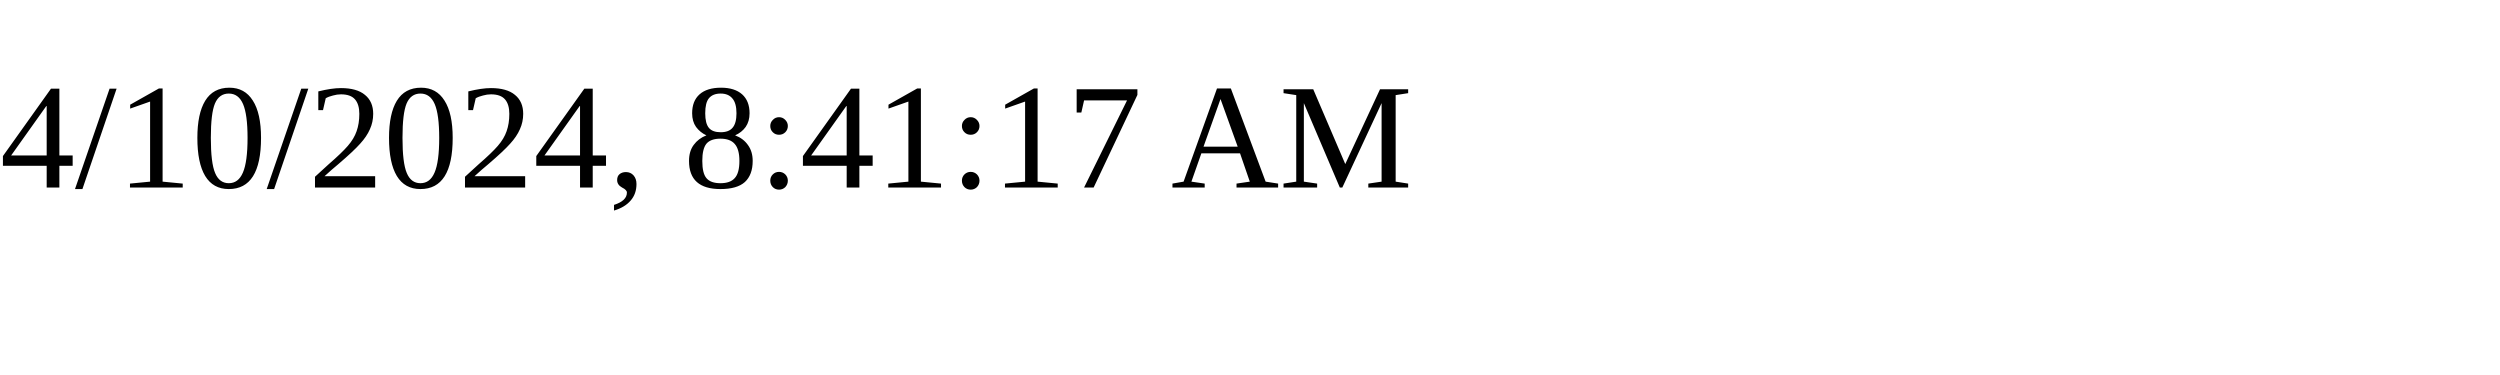
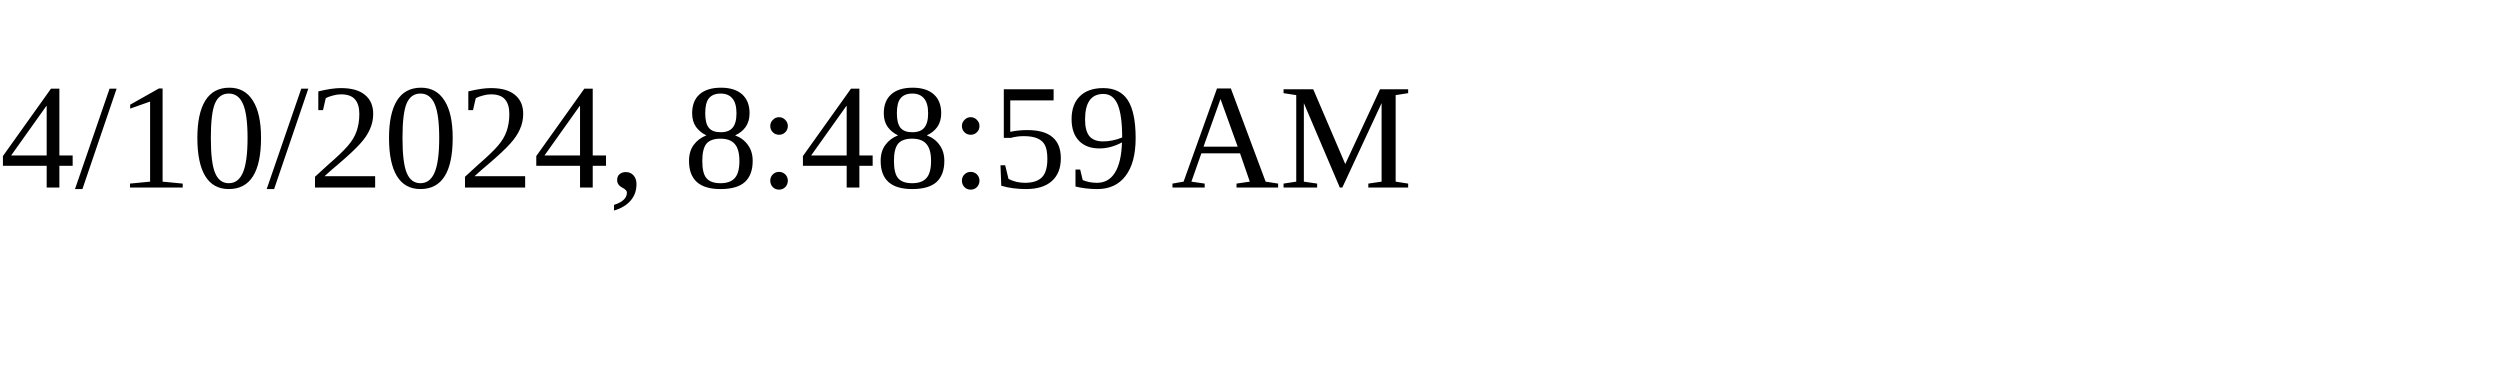
<svg xmlns="http://www.w3.org/2000/svg" height="30" width="200">
-   <text x="0" y="15">4/10/2024, 8:41:17 AM</text>
+   <text x="0" y="15">4/10/2024, 8:48:59 AM</text>
</svg>
